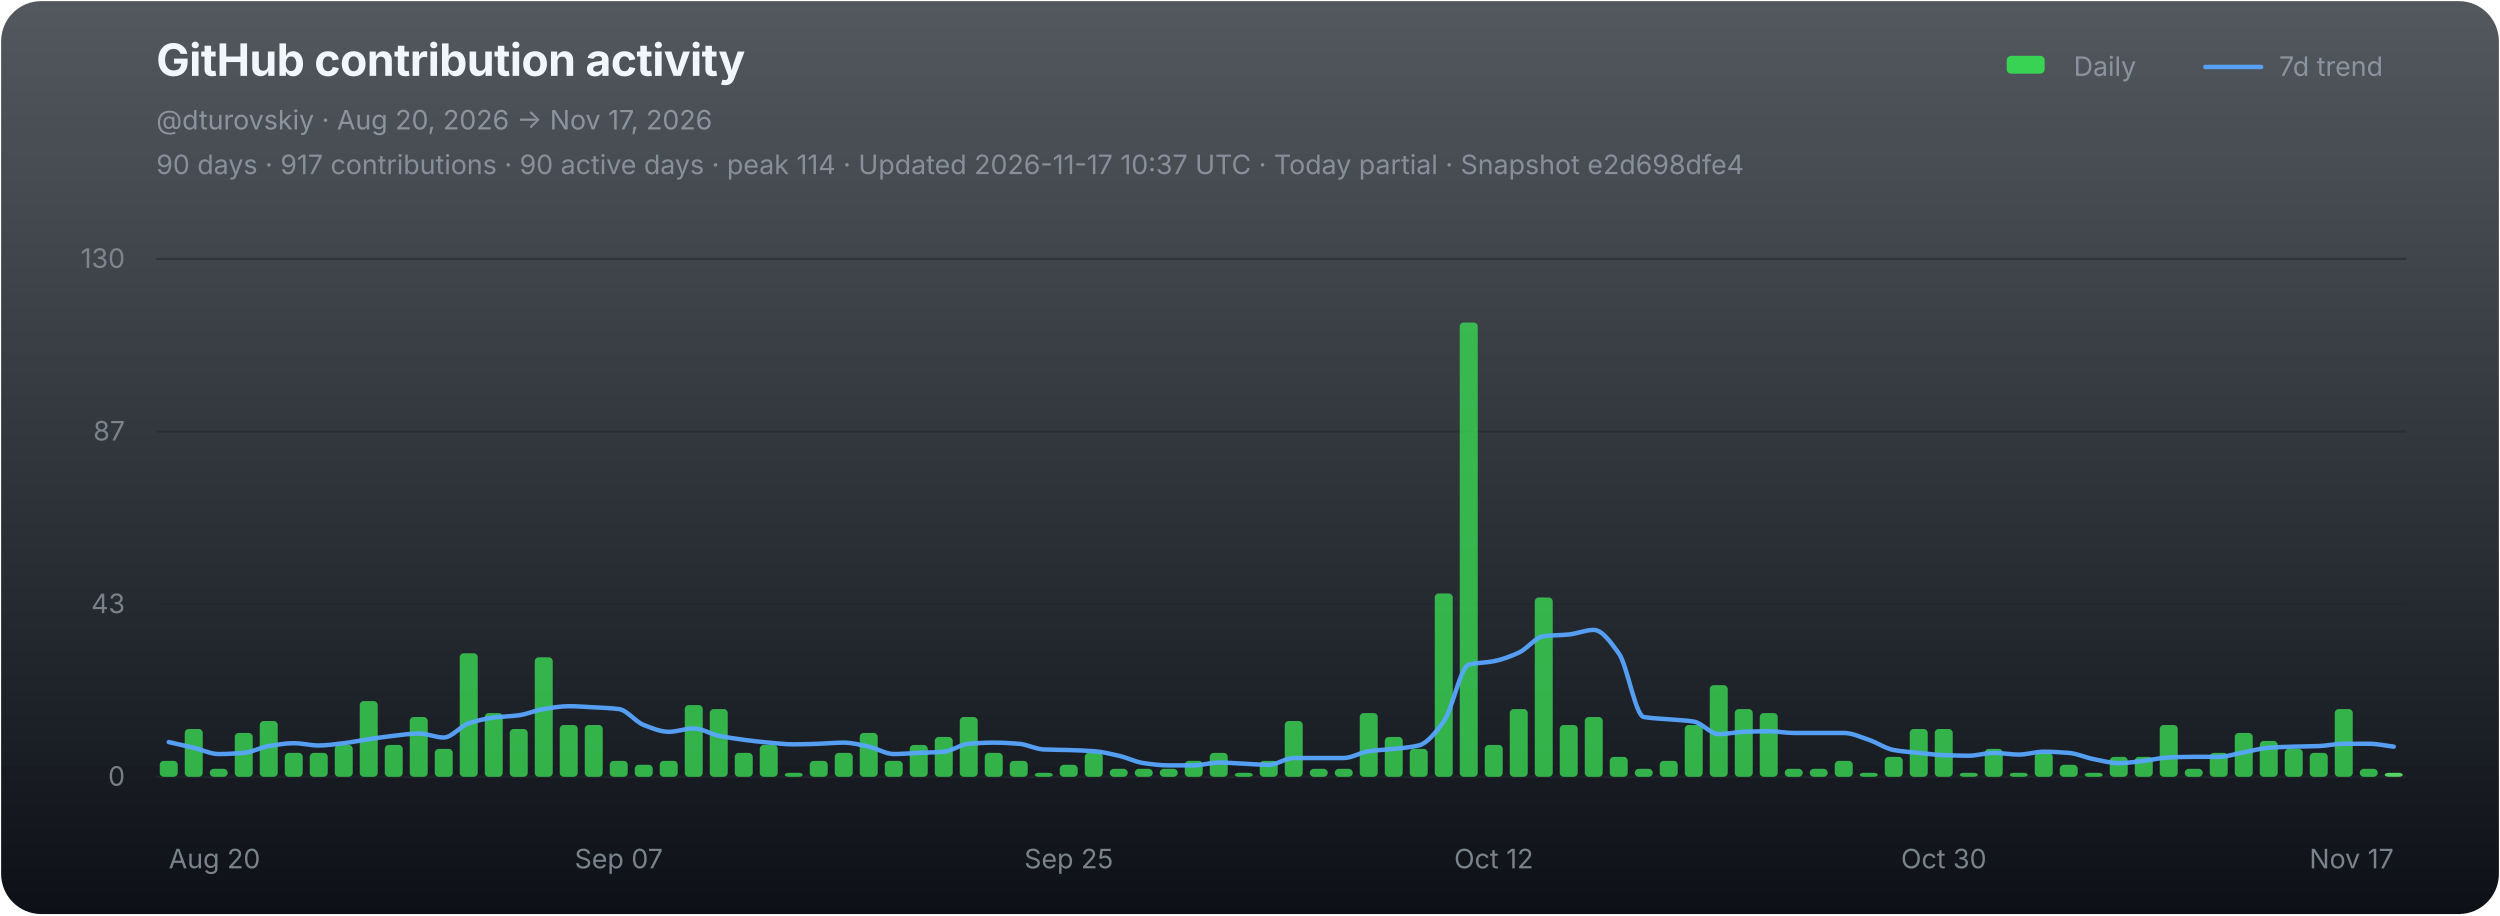
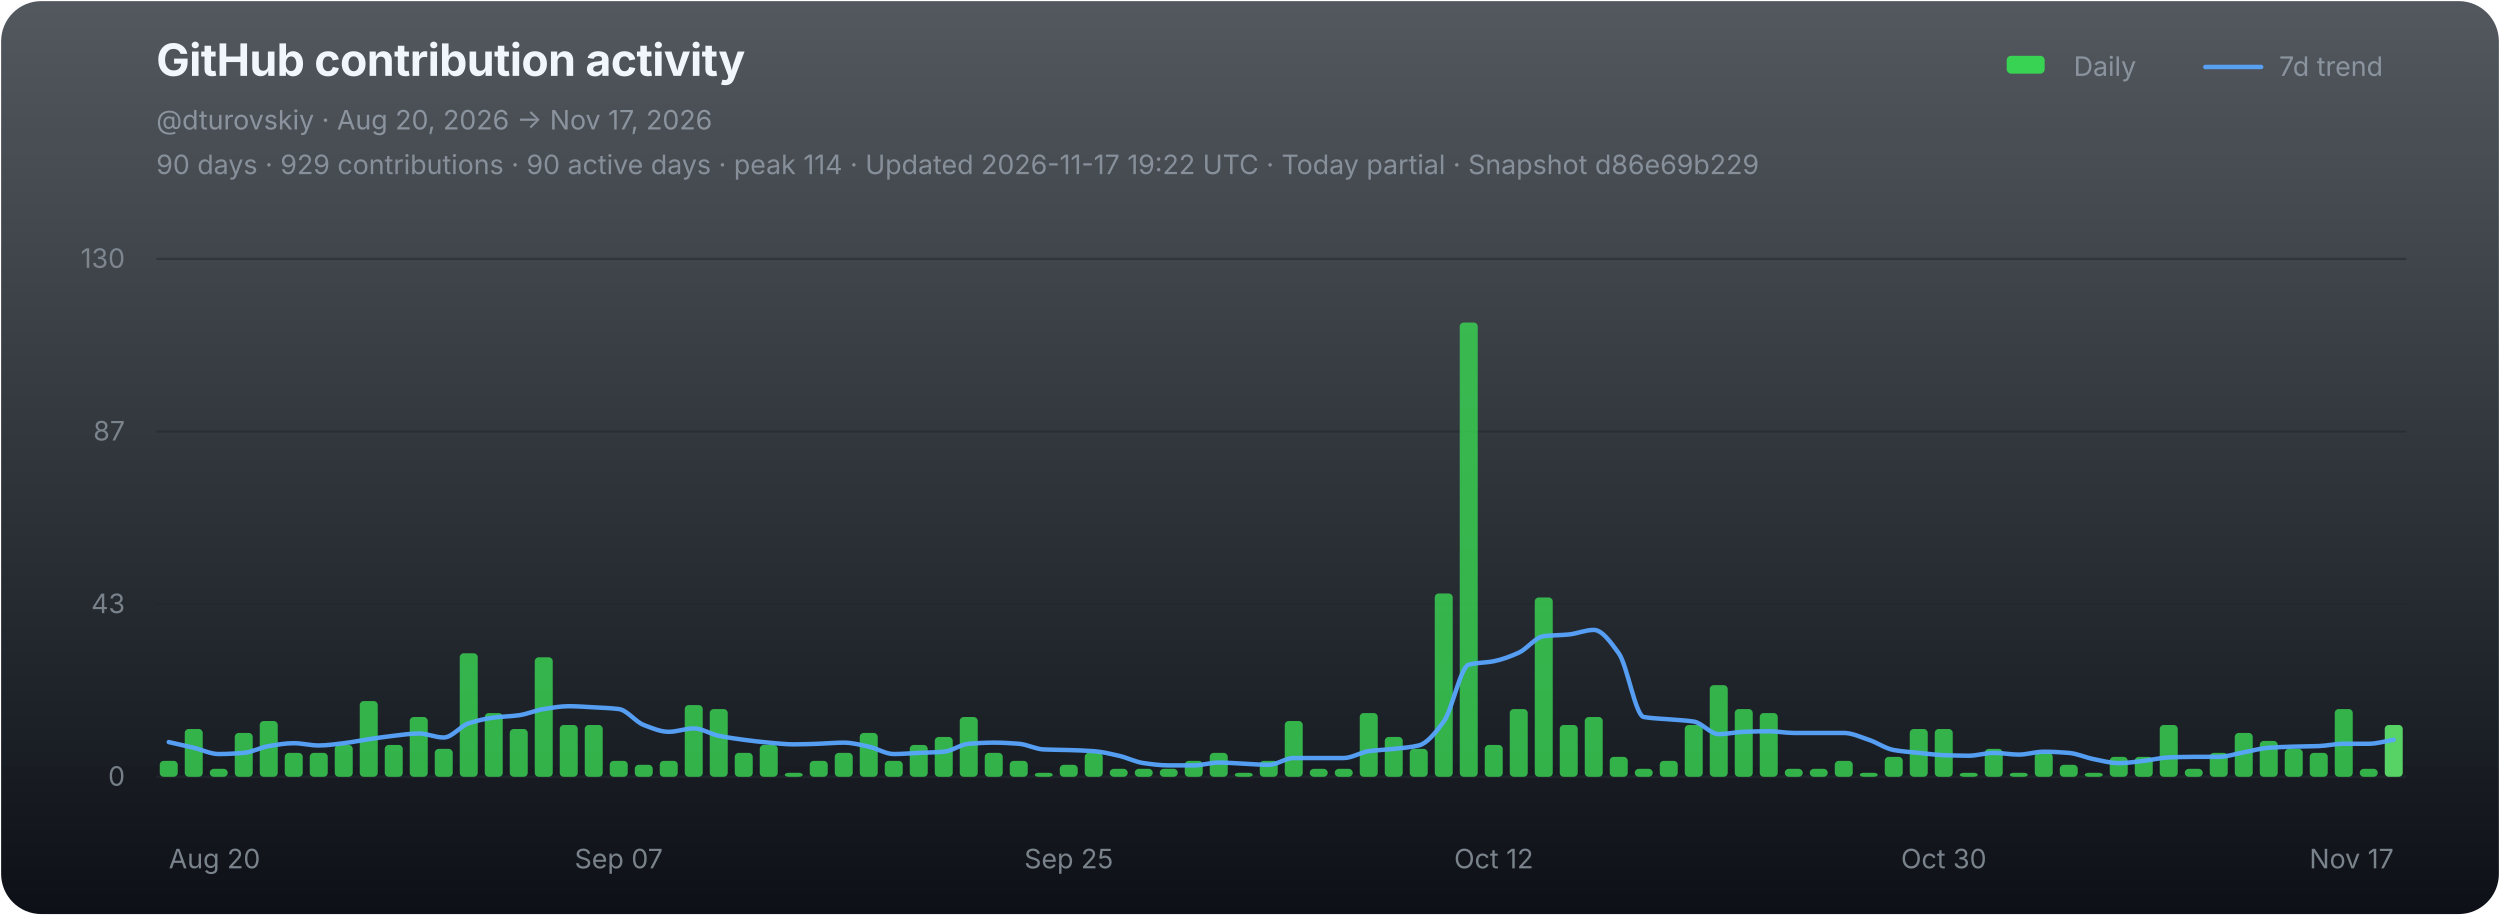
<svg xmlns="http://www.w3.org/2000/svg" width="1120" height="410" viewBox="0 0 1120 410" role="img" aria-labelledby="chart-title chart-desc">
  <defs>
    <linearGradient id="chart-bg" x1="0" y1="0" x2="0" y2="1">
      <stop offset="0" stop-color="#111821" stop-opacity="0.72" />
      <stop offset="1" stop-color="#0d1117" stop-opacity="1" />
    </linearGradient>
  </defs>
  <rect x="0.5" y="0.5" width="1119" height="409" rx="18" fill="url(#chart-bg)" stroke="none" />
  <g font-family="-apple-system,BlinkMacSystemFont,'Segoe UI',sans-serif">
    <text x="70" y="34" fill="#f0f6fc" font-size="20" font-weight="700" letter-spacing="-0.25">GitHub contribution activity</text>
    <text x="70" y="58" fill="#8b949e" font-size="12">@dturovskiy · Aug 20, 2026 → Nov 17, 2026</text>
-     <text x="70" y="78" fill="#8b949e" font-size="12" opacity="0.94">90 days · 917 contributions · 90 active days · peak 114 · Updated 2026-11-17 10:37 UTC · Today partial · Snapshot e2d698dfe4</text>
+     <text x="70" y="78" fill="#8b949e" font-size="12" opacity="0.94">90 days · 929 contributions · 90 active days · peak 114 · Updated 2026-11-17 19:22 UTC · Today partial · Snapshot d86e69b229</text>
    <g transform="translate(896,30)" font-size="12" fill="#8b949e">
      <rect x="3" y="-5" width="17" height="8" rx="2" fill="#39d353" />
      <text x="33" y="4">Daily</text>
      <line x1="92" y1="0" x2="117" y2="0" stroke="#58a6ff" stroke-width="2" stroke-linecap="round" opacity="0.92" />
      <text x="125" y="4">7d trend</text>
    </g>
    <line x1="70" y1="116.00" x2="1078" y2="116.00" stroke="#21262d" stroke-width="1" opacity="0.52" />
    <text x="56" y="120.00" fill="#8b949e" font-size="12" text-anchor="end" opacity="0.82">130</text>
    <line x1="70" y1="193.33" x2="1078" y2="193.33" stroke="#21262d" stroke-width="1" opacity="0.52" />
    <text x="56" y="197.33" fill="#8b949e" font-size="12" text-anchor="end" opacity="0.82">87</text>
    <line x1="70" y1="270.67" x2="1078" y2="270.67" stroke="#21262d" stroke-width="1" opacity="0.52" />
    <text x="56" y="274.67" fill="#8b949e" font-size="12" text-anchor="end" opacity="0.82">43</text>
    <line x1="70" y1="348.00" x2="1078" y2="348.00" stroke="#21262d" stroke-width="1" opacity="0.9" />
    <text x="56" y="352.00" fill="#8b949e" font-size="12" text-anchor="end" opacity="0.82">0</text>
    <g data-chart-series="daily-bars">
      <rect data-series="daily" x="71.57" y="340.86" width="8.06" height="7.14" rx="1.8" fill="#39d353" opacity="0.82" />
      <rect data-series="daily" x="82.77" y="326.58" width="8.06" height="21.42" rx="1.8" fill="#39d353" opacity="0.82" />
      <rect data-series="daily" x="93.97" y="344.43" width="8.06" height="3.57" rx="1.8" fill="#39d353" opacity="0.82" />
      <rect data-series="daily" x="105.17" y="328.36" width="8.06" height="19.64" rx="1.8" fill="#39d353" opacity="0.82" />
      <rect data-series="daily" x="116.37" y="323.01" width="8.06" height="24.99" rx="1.8" fill="#39d353" opacity="0.82" />
      <rect data-series="daily" x="127.57" y="337.29" width="8.06" height="10.71" rx="1.8" fill="#39d353" opacity="0.82" />
      <rect data-series="daily" x="138.77" y="337.29" width="8.06" height="10.71" rx="1.8" fill="#39d353" opacity="0.82" />
      <rect data-series="daily" x="149.97" y="333.72" width="8.06" height="14.28" rx="1.8" fill="#39d353" opacity="0.82" />
      <rect data-series="daily" x="161.17" y="314.08" width="8.06" height="33.92" rx="1.8" fill="#39d353" opacity="0.82" />
      <rect data-series="daily" x="172.37" y="333.72" width="8.06" height="14.28" rx="1.8" fill="#39d353" opacity="0.82" />
      <rect data-series="daily" x="183.57" y="321.22" width="8.06" height="26.78" rx="1.8" fill="#39d353" opacity="0.82" />
      <rect data-series="daily" x="194.77" y="335.5" width="8.06" height="12.5" rx="1.8" fill="#39d353" opacity="0.82" />
      <rect data-series="daily" x="205.97" y="292.66" width="8.06" height="55.34" rx="1.8" fill="#39d353" opacity="0.82" />
      <rect data-series="daily" x="217.17" y="319.44" width="8.06" height="28.56" rx="1.8" fill="#39d353" opacity="0.82" />
      <rect data-series="daily" x="228.37" y="326.58" width="8.06" height="21.42" rx="1.8" fill="#39d353" opacity="0.82" />
      <rect data-series="daily" x="239.57" y="294.45" width="8.06" height="53.55" rx="1.8" fill="#39d353" opacity="0.82" />
      <rect data-series="daily" x="250.77" y="324.79" width="8.06" height="23.21" rx="1.8" fill="#39d353" opacity="0.82" />
      <rect data-series="daily" x="261.97" y="324.79" width="8.06" height="23.21" rx="1.8" fill="#39d353" opacity="0.82" />
      <rect data-series="daily" x="273.17" y="340.86" width="8.06" height="7.14" rx="1.8" fill="#39d353" opacity="0.82" />
      <rect data-series="daily" x="284.37" y="342.64" width="8.06" height="5.36" rx="1.8" fill="#39d353" opacity="0.82" />
      <rect data-series="daily" x="295.57" y="340.86" width="8.06" height="7.14" rx="1.8" fill="#39d353" opacity="0.82" />
      <rect data-series="daily" x="306.77" y="315.87" width="8.06" height="32.13" rx="1.8" fill="#39d353" opacity="0.82" />
      <rect data-series="daily" x="317.97" y="317.65" width="8.06" height="30.35" rx="1.8" fill="#39d353" opacity="0.82" />
      <rect data-series="daily" x="329.17" y="337.29" width="8.06" height="10.71" rx="1.8" fill="#39d353" opacity="0.82" />
      <rect data-series="daily" x="340.37" y="333.72" width="8.06" height="14.28" rx="1.8" fill="#39d353" opacity="0.82" />
      <rect data-series="daily" x="351.57" y="346.21" width="8.06" height="1.79" rx="1.8" fill="#39d353" opacity="0.82" />
      <rect data-series="daily" x="362.77" y="340.86" width="8.06" height="7.14" rx="1.8" fill="#39d353" opacity="0.82" />
      <rect data-series="daily" x="373.97" y="337.29" width="8.06" height="10.71" rx="1.8" fill="#39d353" opacity="0.82" />
      <rect data-series="daily" x="385.17" y="328.36" width="8.06" height="19.64" rx="1.8" fill="#39d353" opacity="0.82" />
      <rect data-series="daily" x="396.37" y="340.86" width="8.06" height="7.14" rx="1.8" fill="#39d353" opacity="0.82" />
      <rect data-series="daily" x="407.57" y="333.72" width="8.06" height="14.28" rx="1.8" fill="#39d353" opacity="0.82" />
      <rect data-series="daily" x="418.77" y="330.15" width="8.06" height="17.85" rx="1.8" fill="#39d353" opacity="0.82" />
      <rect data-series="daily" x="429.97" y="321.22" width="8.06" height="26.78" rx="1.8" fill="#39d353" opacity="0.82" />
      <rect data-series="daily" x="441.17" y="337.29" width="8.06" height="10.71" rx="1.8" fill="#39d353" opacity="0.82" />
      <rect data-series="daily" x="452.37" y="340.86" width="8.06" height="7.14" rx="1.8" fill="#39d353" opacity="0.82" />
      <rect data-series="daily" x="463.57" y="346.21" width="8.06" height="1.79" rx="1.8" fill="#39d353" opacity="0.82" />
      <rect data-series="daily" x="474.77" y="342.64" width="8.06" height="5.36" rx="1.8" fill="#39d353" opacity="0.82" />
      <rect data-series="daily" x="485.97" y="337.29" width="8.06" height="10.71" rx="1.8" fill="#39d353" opacity="0.82" />
      <rect data-series="daily" x="497.17" y="344.43" width="8.06" height="3.57" rx="1.8" fill="#39d353" opacity="0.82" />
      <rect data-series="daily" x="508.37" y="344.43" width="8.06" height="3.57" rx="1.8" fill="#39d353" opacity="0.82" />
      <rect data-series="daily" x="519.57" y="344.43" width="8.06" height="3.57" rx="1.8" fill="#39d353" opacity="0.82" />
      <rect data-series="daily" x="530.77" y="340.86" width="8.06" height="7.14" rx="1.8" fill="#39d353" opacity="0.82" />
      <rect data-series="daily" x="541.97" y="337.29" width="8.06" height="10.71" rx="1.8" fill="#39d353" opacity="0.82" />
      <rect data-series="daily" x="553.17" y="346.21" width="8.06" height="1.79" rx="1.8" fill="#39d353" opacity="0.82" />
      <rect data-series="daily" x="564.37" y="340.86" width="8.06" height="7.14" rx="1.8" fill="#39d353" opacity="0.82" />
      <rect data-series="daily" x="575.57" y="323.01" width="8.06" height="24.99" rx="1.8" fill="#39d353" opacity="0.82" />
      <rect data-series="daily" x="586.77" y="344.43" width="8.06" height="3.57" rx="1.8" fill="#39d353" opacity="0.82" />
      <rect data-series="daily" x="597.97" y="344.43" width="8.06" height="3.57" rx="1.8" fill="#39d353" opacity="0.82" />
      <rect data-series="daily" x="609.17" y="319.44" width="8.06" height="28.56" rx="1.8" fill="#39d353" opacity="0.82" />
      <rect data-series="daily" x="620.37" y="330.15" width="8.06" height="17.85" rx="1.8" fill="#39d353" opacity="0.82" />
      <rect data-series="daily" x="631.57" y="335.5" width="8.06" height="12.5" rx="1.8" fill="#39d353" opacity="0.82" />
      <rect data-series="daily" x="642.77" y="265.88" width="8.06" height="82.12" rx="1.8" fill="#39d353" opacity="0.82" />
      <rect data-series="daily" x="653.97" y="144.49" width="8.06" height="203.51" rx="1.8" fill="#39d353" opacity="0.82" />
      <rect data-series="daily" x="665.17" y="333.72" width="8.06" height="14.28" rx="1.8" fill="#39d353" opacity="0.82" />
      <rect data-series="daily" x="676.37" y="317.65" width="8.06" height="30.35" rx="1.8" fill="#39d353" opacity="0.82" />
      <rect data-series="daily" x="687.57" y="267.67" width="8.06" height="80.33" rx="1.8" fill="#39d353" opacity="0.82" />
      <rect data-series="daily" x="698.77" y="324.79" width="8.06" height="23.21" rx="1.8" fill="#39d353" opacity="0.82" />
      <rect data-series="daily" x="709.97" y="321.22" width="8.06" height="26.78" rx="1.8" fill="#39d353" opacity="0.82" />
      <rect data-series="daily" x="721.17" y="339.07" width="8.06" height="8.93" rx="1.8" fill="#39d353" opacity="0.82" />
      <rect data-series="daily" x="732.37" y="344.43" width="8.06" height="3.57" rx="1.8" fill="#39d353" opacity="0.82" />
      <rect data-series="daily" x="743.57" y="340.86" width="8.06" height="7.14" rx="1.8" fill="#39d353" opacity="0.82" />
      <rect data-series="daily" x="754.77" y="324.79" width="8.06" height="23.21" rx="1.8" fill="#39d353" opacity="0.82" />
      <rect data-series="daily" x="765.97" y="306.94" width="8.06" height="41.06" rx="1.8" fill="#39d353" opacity="0.82" />
      <rect data-series="daily" x="777.17" y="317.65" width="8.06" height="30.35" rx="1.8" fill="#39d353" opacity="0.82" />
      <rect data-series="daily" x="788.37" y="319.44" width="8.06" height="28.56" rx="1.8" fill="#39d353" opacity="0.82" />
      <rect data-series="daily" x="799.57" y="344.43" width="8.06" height="3.57" rx="1.8" fill="#39d353" opacity="0.82" />
      <rect data-series="daily" x="810.77" y="344.43" width="8.06" height="3.57" rx="1.8" fill="#39d353" opacity="0.82" />
      <rect data-series="daily" x="821.97" y="340.86" width="8.06" height="7.14" rx="1.8" fill="#39d353" opacity="0.82" />
      <rect data-series="daily" x="833.17" y="346.21" width="8.06" height="1.79" rx="1.8" fill="#39d353" opacity="0.82" />
      <rect data-series="daily" x="844.37" y="339.07" width="8.06" height="8.93" rx="1.8" fill="#39d353" opacity="0.82" />
      <rect data-series="daily" x="855.57" y="326.58" width="8.06" height="21.42" rx="1.8" fill="#39d353" opacity="0.82" />
      <rect data-series="daily" x="866.77" y="326.58" width="8.06" height="21.42" rx="1.8" fill="#39d353" opacity="0.82" />
      <rect data-series="daily" x="877.97" y="346.21" width="8.06" height="1.79" rx="1.8" fill="#39d353" opacity="0.82" />
      <rect data-series="daily" x="889.17" y="335.5" width="8.06" height="12.5" rx="1.8" fill="#39d353" opacity="0.82" />
      <rect data-series="daily" x="900.37" y="346.21" width="8.06" height="1.79" rx="1.8" fill="#39d353" opacity="0.82" />
      <rect data-series="daily" x="911.57" y="337.29" width="8.06" height="10.71" rx="1.8" fill="#39d353" opacity="0.82" />
      <rect data-series="daily" x="922.77" y="342.64" width="8.06" height="5.36" rx="1.8" fill="#39d353" opacity="0.82" />
      <rect data-series="daily" x="933.97" y="346.21" width="8.06" height="1.79" rx="1.8" fill="#39d353" opacity="0.82" />
      <rect data-series="daily" x="945.17" y="339.07" width="8.06" height="8.93" rx="1.8" fill="#39d353" opacity="0.82" />
      <rect data-series="daily" x="956.37" y="339.07" width="8.06" height="8.93" rx="1.8" fill="#39d353" opacity="0.82" />
      <rect data-series="daily" x="967.57" y="324.79" width="8.06" height="23.21" rx="1.8" fill="#39d353" opacity="0.82" />
      <rect data-series="daily" x="978.77" y="344.43" width="8.06" height="3.57" rx="1.8" fill="#39d353" opacity="0.82" />
      <rect data-series="daily" x="989.97" y="337.29" width="8.06" height="10.71" rx="1.8" fill="#39d353" opacity="0.82" />
      <rect data-series="daily" x="1001.17" y="328.36" width="8.06" height="19.64" rx="1.8" fill="#39d353" opacity="0.82" />
      <rect data-series="daily" x="1012.37" y="331.93" width="8.06" height="16.07" rx="1.8" fill="#39d353" opacity="0.82" />
      <rect data-series="daily" x="1023.57" y="335.5" width="8.06" height="12.5" rx="1.8" fill="#39d353" opacity="0.82" />
      <rect data-series="daily" x="1034.77" y="337.29" width="8.06" height="10.71" rx="1.8" fill="#39d353" opacity="0.82" />
      <rect data-series="daily" x="1045.97" y="317.65" width="8.06" height="30.35" rx="1.8" fill="#39d353" opacity="0.82" />
      <rect data-series="daily" x="1057.17" y="344.43" width="8.06" height="3.57" rx="1.8" fill="#39d353" opacity="0.82" />
-       <rect data-series="daily" x="1068.37" y="346.21" width="8.06" height="1.79" rx="1.8" fill="#56d364" opacity="1" />
+       <rect data-series="daily" x="1068.37" y="324.79" width="8.06" height="23.21" rx="1.8" fill="#56d364" opacity="1" />
    </g>
-     <path data-series="trend" d="M 75.60 332.45 C 79.33 333.30, 83.07 334.10, 86.80 334.99 C 90.53 335.88, 94.27 337.81, 98.00 337.81 C 101.73 337.81, 105.47 337.58, 109.20 337.29 C 112.93 336.99, 116.67 334.84, 120.40 334.24 C 124.13 333.63, 127.87 332.95, 131.60 332.95 C 135.33 332.95, 139.07 333.97, 142.80 333.97 C 146.53 333.97, 150.27 333.38, 154.00 332.95 C 157.73 332.52, 161.47 331.72, 165.20 331.17 C 168.93 330.62, 172.67 330.04, 176.40 329.63 C 180.13 329.22, 183.87 328.61, 187.60 328.61 C 191.33 328.61, 195.07 330.40, 198.80 330.40 C 202.53 330.40, 206.27 325.24, 210.00 324.03 C 213.73 322.81, 217.47 321.96, 221.20 321.47 C 224.93 320.99, 228.67 320.95, 232.40 320.45 C 236.13 319.96, 239.87 318.23, 243.60 317.65 C 247.33 317.07, 251.07 316.38, 254.80 316.38 C 258.53 316.38, 262.27 316.68, 266.00 316.88 C 269.73 317.09, 273.47 317.19, 277.20 317.65 C 280.93 318.11, 284.67 323.37, 288.40 324.79 C 292.13 326.22, 295.87 327.85, 299.60 327.85 C 303.33 327.85, 307.07 326.33, 310.80 326.33 C 314.53 326.33, 318.27 328.86, 322.00 329.63 C 325.73 330.40, 329.47 330.92, 333.20 331.42 C 336.93 331.91, 340.67 332.38, 344.40 332.70 C 348.13 333.02, 351.87 333.47, 355.60 333.47 C 359.33 333.47, 363.07 333.32, 366.80 333.20 C 370.53 333.08, 374.27 332.70, 378.00 332.70 C 381.73 332.70, 385.47 333.71, 389.20 334.49 C 392.93 335.26, 396.67 337.81, 400.40 337.81 C 404.13 337.81, 407.87 337.46, 411.60 337.29 C 415.33 337.12, 419.07 337.07, 422.80 336.77 C 426.53 336.47, 430.27 333.49, 434.00 333.20 C 437.73 332.91, 441.47 332.70, 445.20 332.70 C 448.93 332.70, 452.67 332.92, 456.40 333.20 C 460.13 333.48, 463.87 335.59, 467.60 335.75 C 471.33 335.92, 475.07 335.91, 478.80 336.02 C 482.53 336.14, 486.27 336.25, 490.00 336.52 C 493.73 336.79, 497.47 337.72, 501.20 338.56 C 504.93 339.40, 508.67 341.36, 512.40 341.88 C 516.13 342.40, 519.87 342.89, 523.60 342.89 C 527.33 342.89, 531.07 342.89, 534.80 342.89 C 538.53 342.89, 542.27 341.63, 546.00 341.63 C 549.73 341.63, 553.47 341.96, 557.20 342.13 C 560.93 342.30, 564.67 342.64, 568.40 342.64 C 572.13 342.64, 575.87 339.59, 579.60 339.59 C 583.33 339.59, 587.07 339.59, 590.80 339.59 C 594.53 339.59, 598.27 339.59, 602.00 339.59 C 605.73 339.59, 609.47 337.03, 613.20 336.52 C 616.93 336.01, 620.67 335.91, 624.40 335.50 C 628.13 335.10, 631.87 334.86, 635.60 333.97 C 639.33 333.07, 643.07 328.29, 646.80 323.26 C 650.53 318.23, 654.27 298.73, 658.00 297.77 C 661.73 296.80, 665.47 296.96, 669.20 296.23 C 672.93 295.50, 676.67 294.09, 680.40 292.41 C 684.13 290.73, 687.87 285.46, 691.60 285.00 C 695.33 284.55, 699.07 284.62, 702.80 284.25 C 706.53 283.89, 710.27 282.20, 714.00 282.20 C 717.73 282.20, 721.47 287.56, 725.20 292.66 C 728.93 297.76, 732.67 320.57, 736.40 321.22 C 740.13 321.88, 743.87 321.90, 747.60 322.24 C 751.33 322.58, 755.07 322.68, 758.80 323.26 C 762.53 323.83, 766.27 328.88, 770.00 328.88 C 773.73 328.88, 777.47 327.98, 781.20 327.85 C 784.93 327.71, 788.67 327.60, 792.40 327.60 C 796.13 327.60, 799.87 328.36, 803.60 328.36 C 807.33 328.36, 811.07 328.36, 814.80 328.36 C 818.53 328.36, 822.27 328.36, 826.00 328.36 C 829.73 328.36, 833.47 330.19, 837.20 331.42 C 840.93 332.64, 844.67 335.36, 848.40 336.02 C 852.13 336.68, 855.87 336.91, 859.60 337.29 C 863.33 337.67, 867.07 338.17, 870.80 338.31 C 874.53 338.44, 878.27 338.56, 882.00 338.56 C 885.73 338.56, 889.47 337.29, 893.20 337.29 C 896.93 337.29, 900.67 338.06, 904.40 338.06 C 908.13 338.06, 911.87 336.77, 915.60 336.77 C 919.33 336.77, 923.07 337.00, 926.80 337.29 C 930.53 337.58, 934.27 339.36, 938.00 340.09 C 941.73 340.82, 945.47 341.88, 949.20 341.88 C 952.93 341.88, 956.67 341.27, 960.40 340.86 C 964.13 340.45, 967.87 339.47, 971.60 339.32 C 975.33 339.18, 979.07 339.07, 982.80 339.07 C 986.53 339.07, 990.27 339.07, 994.00 339.07 C 997.73 339.07, 1001.47 337.72, 1005.20 337.04 C 1008.93 336.36, 1012.67 335.25, 1016.40 334.99 C 1020.13 334.72, 1023.87 334.60, 1027.60 334.49 C 1031.33 334.38, 1035.07 334.37, 1038.80 334.24 C 1042.53 334.10, 1046.27 333.20, 1050.00 333.20 C 1053.73 333.20, 1057.47 333.20, 1061.20 333.20 C 1064.93 333.20, 1068.67 334.06, 1072.40 334.49" fill="none" stroke="#58a6ff" stroke-width="2" stroke-linejoin="round" stroke-linecap="round" opacity="0.94" vector-effect="non-scaling-stroke" />
+     <path data-series="trend" d="M 75.60 332.45 C 79.33 333.30, 83.07 334.10, 86.80 334.99 C 90.53 335.88, 94.27 337.81, 98.00 337.81 C 101.73 337.81, 105.47 337.58, 109.20 337.29 C 112.93 336.99, 116.67 334.84, 120.40 334.24 C 124.13 333.63, 127.87 332.95, 131.60 332.95 C 135.33 332.95, 139.07 333.97, 142.80 333.97 C 146.53 333.97, 150.27 333.38, 154.00 332.95 C 157.73 332.52, 161.47 331.72, 165.20 331.17 C 168.93 330.62, 172.67 330.04, 176.40 329.63 C 180.13 329.22, 183.87 328.61, 187.60 328.61 C 191.33 328.61, 195.07 330.40, 198.80 330.40 C 202.53 330.40, 206.27 325.24, 210.00 324.03 C 213.73 322.81, 217.47 321.96, 221.20 321.47 C 224.93 320.99, 228.67 320.95, 232.40 320.45 C 236.13 319.96, 239.87 318.23, 243.60 317.65 C 247.33 317.07, 251.07 316.38, 254.80 316.38 C 258.53 316.38, 262.27 316.68, 266.00 316.88 C 269.73 317.09, 273.47 317.19, 277.20 317.65 C 280.93 318.11, 284.67 323.37, 288.40 324.79 C 292.13 326.22, 295.87 327.85, 299.60 327.85 C 303.33 327.85, 307.07 326.33, 310.80 326.33 C 314.53 326.33, 318.27 328.86, 322.00 329.63 C 325.73 330.40, 329.47 330.92, 333.20 331.42 C 336.93 331.91, 340.67 332.38, 344.40 332.70 C 348.13 333.02, 351.87 333.47, 355.60 333.47 C 359.33 333.47, 363.07 333.32, 366.80 333.20 C 370.53 333.08, 374.27 332.70, 378.00 332.70 C 381.73 332.70, 385.47 333.71, 389.20 334.49 C 392.93 335.26, 396.67 337.81, 400.40 337.81 C 404.13 337.81, 407.87 337.46, 411.60 337.29 C 415.33 337.12, 419.07 337.07, 422.80 336.77 C 426.53 336.47, 430.27 333.49, 434.00 333.20 C 437.73 332.91, 441.47 332.70, 445.20 332.70 C 448.93 332.70, 452.67 332.92, 456.40 333.20 C 460.13 333.48, 463.87 335.59, 467.60 335.75 C 471.33 335.92, 475.07 335.91, 478.80 336.02 C 482.53 336.14, 486.27 336.25, 490.00 336.52 C 493.73 336.79, 497.47 337.72, 501.20 338.56 C 504.93 339.40, 508.67 341.36, 512.40 341.88 C 516.13 342.40, 519.87 342.89, 523.60 342.89 C 527.33 342.89, 531.07 342.89, 534.80 342.89 C 538.53 342.89, 542.27 341.63, 546.00 341.63 C 549.73 341.63, 553.47 341.96, 557.20 342.13 C 560.93 342.30, 564.67 342.64, 568.40 342.64 C 572.13 342.64, 575.87 339.59, 579.60 339.59 C 583.33 339.59, 587.07 339.59, 590.80 339.59 C 594.53 339.59, 598.27 339.59, 602.00 339.59 C 605.73 339.59, 609.47 337.03, 613.20 336.52 C 616.93 336.01, 620.67 335.91, 624.40 335.50 C 628.13 335.10, 631.87 334.86, 635.60 333.97 C 639.33 333.07, 643.07 328.29, 646.80 323.26 C 650.53 318.23, 654.27 298.73, 658.00 297.77 C 661.73 296.80, 665.47 296.96, 669.20 296.23 C 672.93 295.50, 676.67 294.09, 680.40 292.41 C 684.13 290.73, 687.87 285.46, 691.60 285.00 C 695.33 284.55, 699.07 284.62, 702.80 284.25 C 706.53 283.89, 710.27 282.20, 714.00 282.20 C 717.73 282.20, 721.47 287.56, 725.20 292.66 C 728.93 297.76, 732.67 320.57, 736.40 321.22 C 740.13 321.88, 743.87 321.90, 747.60 322.24 C 751.33 322.58, 755.07 322.68, 758.80 323.26 C 762.53 323.83, 766.27 328.88, 770.00 328.88 C 773.73 328.88, 777.47 327.98, 781.20 327.85 C 784.93 327.71, 788.67 327.60, 792.40 327.60 C 796.13 327.60, 799.87 328.36, 803.60 328.36 C 807.33 328.36, 811.07 328.36, 814.80 328.36 C 818.53 328.36, 822.27 328.36, 826.00 328.36 C 829.73 328.36, 833.47 330.19, 837.20 331.42 C 840.93 332.64, 844.67 335.36, 848.40 336.02 C 852.13 336.68, 855.87 336.91, 859.60 337.29 C 863.33 337.67, 867.07 338.17, 870.80 338.31 C 874.53 338.44, 878.27 338.56, 882.00 338.56 C 885.73 338.56, 889.47 337.29, 893.20 337.29 C 896.93 337.29, 900.67 338.06, 904.40 338.06 C 908.13 338.06, 911.87 336.77, 915.60 336.77 C 919.33 336.77, 923.07 337.00, 926.80 337.29 C 930.53 337.58, 934.27 339.36, 938.00 340.09 C 941.73 340.82, 945.47 341.88, 949.20 341.88 C 952.93 341.88, 956.67 341.27, 960.40 340.86 C 964.13 340.45, 967.87 339.47, 971.60 339.32 C 975.33 339.18, 979.07 339.07, 982.80 339.07 C 986.53 339.07, 990.27 339.07, 994.00 339.07 C 997.73 339.07, 1001.47 337.72, 1005.20 337.04 C 1008.93 336.36, 1012.67 335.25, 1016.40 334.99 C 1020.13 334.72, 1023.87 334.60, 1027.60 334.49 C 1031.33 334.38, 1035.07 334.37, 1038.80 334.24 C 1042.53 334.10, 1046.27 333.20, 1050.00 333.20 C 1053.73 333.20, 1057.47 333.20, 1061.20 333.20 C 1064.93 333.20, 1068.67 332.01, 1072.40 331.42" fill="none" stroke="#58a6ff" stroke-width="2" stroke-linejoin="round" stroke-linecap="round" opacity="0.94" vector-effect="non-scaling-stroke" />
    <text x="75.60" y="389" fill="#8b949e" font-size="12" text-anchor="start" opacity="0.86">Aug 20</text>
    <text x="277.20" y="389" fill="#8b949e" font-size="12" text-anchor="middle" opacity="0.86">Sep 07</text>
    <text x="478.80" y="389" fill="#8b949e" font-size="12" text-anchor="middle" opacity="0.86">Sep 25</text>
    <text x="669.20" y="389" fill="#8b949e" font-size="12" text-anchor="middle" opacity="0.86">Oct 12</text>
    <text x="870.80" y="389" fill="#8b949e" font-size="12" text-anchor="middle" opacity="0.86">Oct 30</text>
    <text x="1072.40" y="389" fill="#8b949e" font-size="12" text-anchor="end" opacity="0.86">Nov 17</text>
  </g>
</svg>
